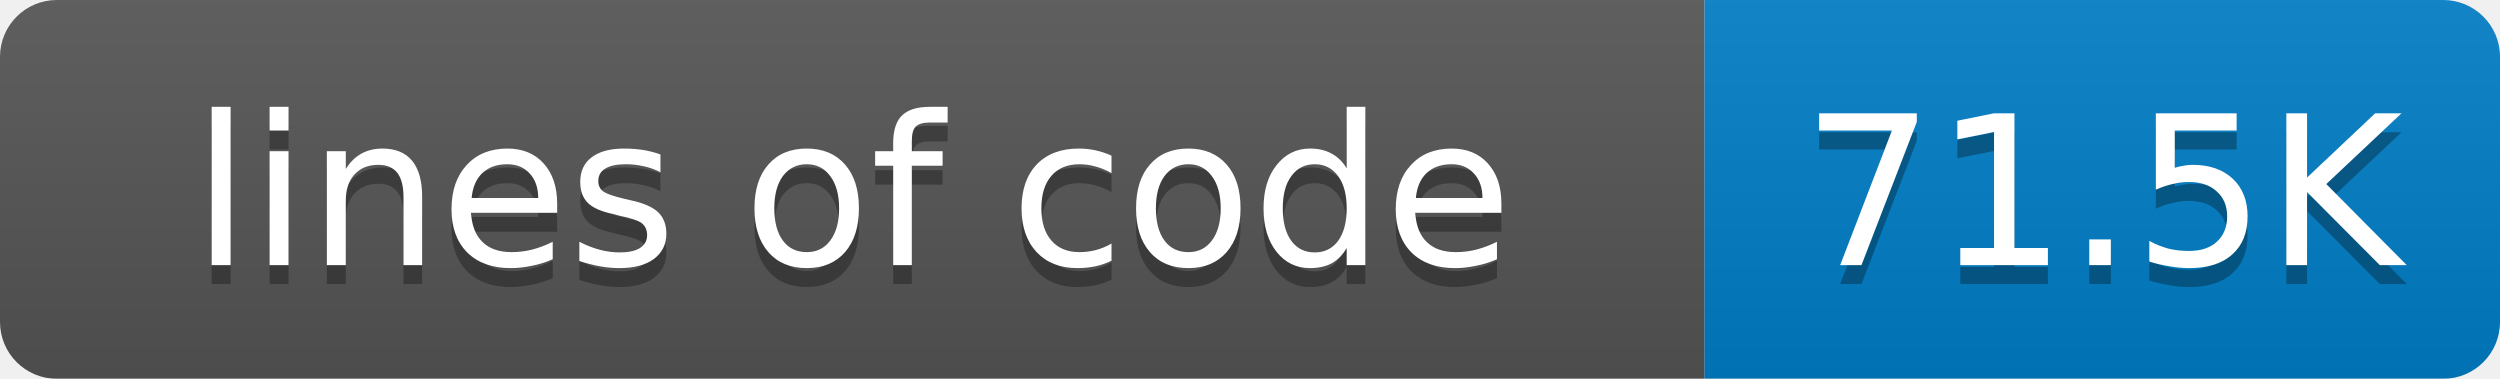
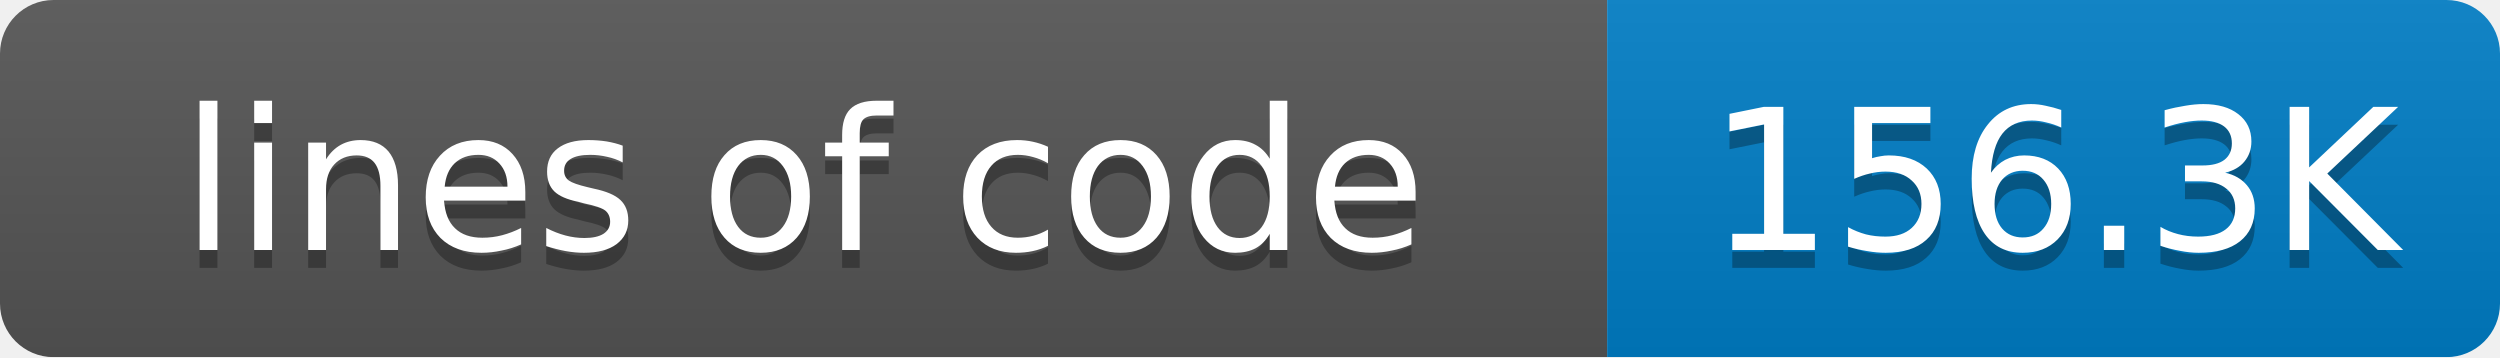
- <svg xmlns="http://www.w3.org/2000/svg" width="132" height="20">
+ <svg xmlns="http://www.w3.org/2000/svg" width="140" height="20">
  <linearGradient id="smooth" x2="0" y2="100%">
    <stop offset="0" stop-color="#bbb" stop-opacity=".1" />
    <stop offset="1" stop-opacity=".1" />
  </linearGradient>
  <mask id="round">
-     <rect width="132" height="20" rx="3" fill="#fff" />
+     <rect width="140" height="20" rx="3" fill="#fff" />
  </mask>
  <g mask="url(#round)">
    <rect width="90" height="20" fill="#555" />
-     <rect x="90" width="42" height="20" fill="#007ec6" />
-     <rect width="132" height="20" fill="url(#smooth)" />
+     <rect x="90" width="50" height="20" fill="#007ec6" />
+     <rect width="140" height="20" fill="url(#smooth)" />
  </g>
  <g fill="#fff" text-anchor="middle" font-family="DejaVu Sans,Verdana,Geneva,sans-serif" font-size="11">
    <text x="45" y="15" fill="#010101" fill-opacity=".3">lines of code</text>
    <text x="45" y="14">lines of code</text>
-     <text x="111" y="15" fill="#010101" fill-opacity=".3">71.5K</text>
-     <text x="111" y="14">71.5K</text>
+     <text x="115" y="15" fill="#010101" fill-opacity=".3">156.3K</text>
+     <text x="115" y="14">156.3K</text>
  </g>
</svg>
